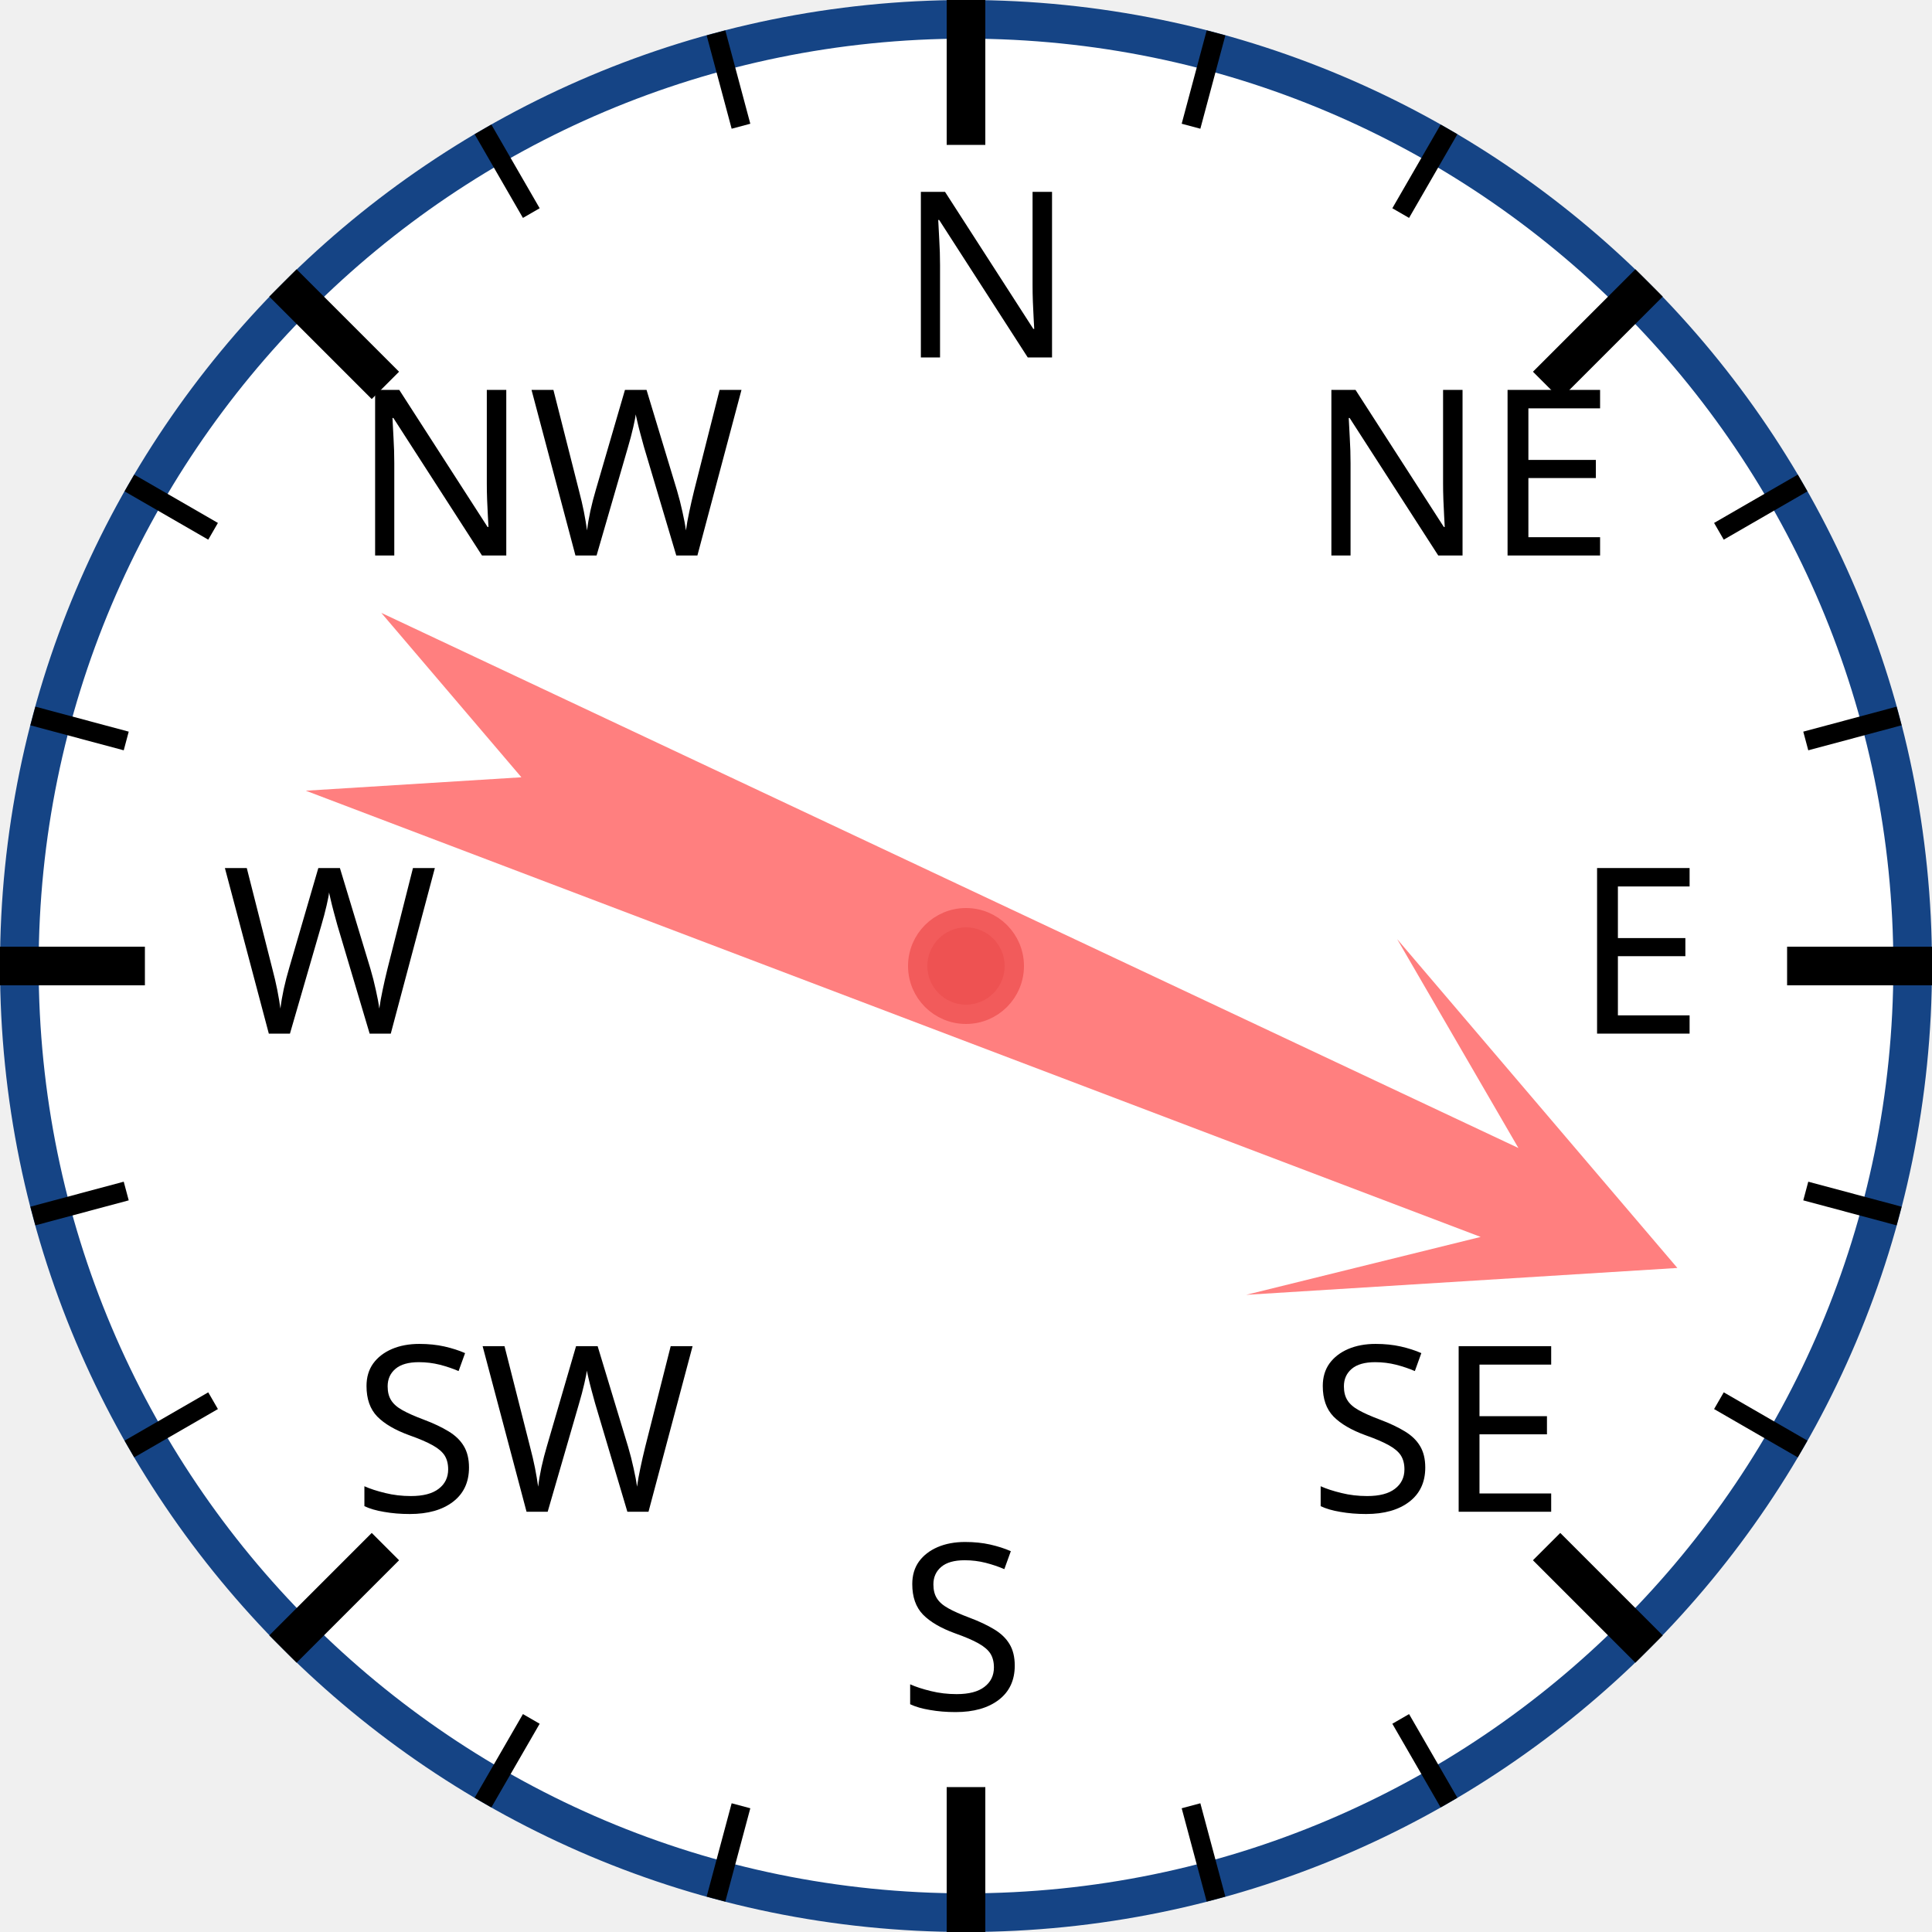
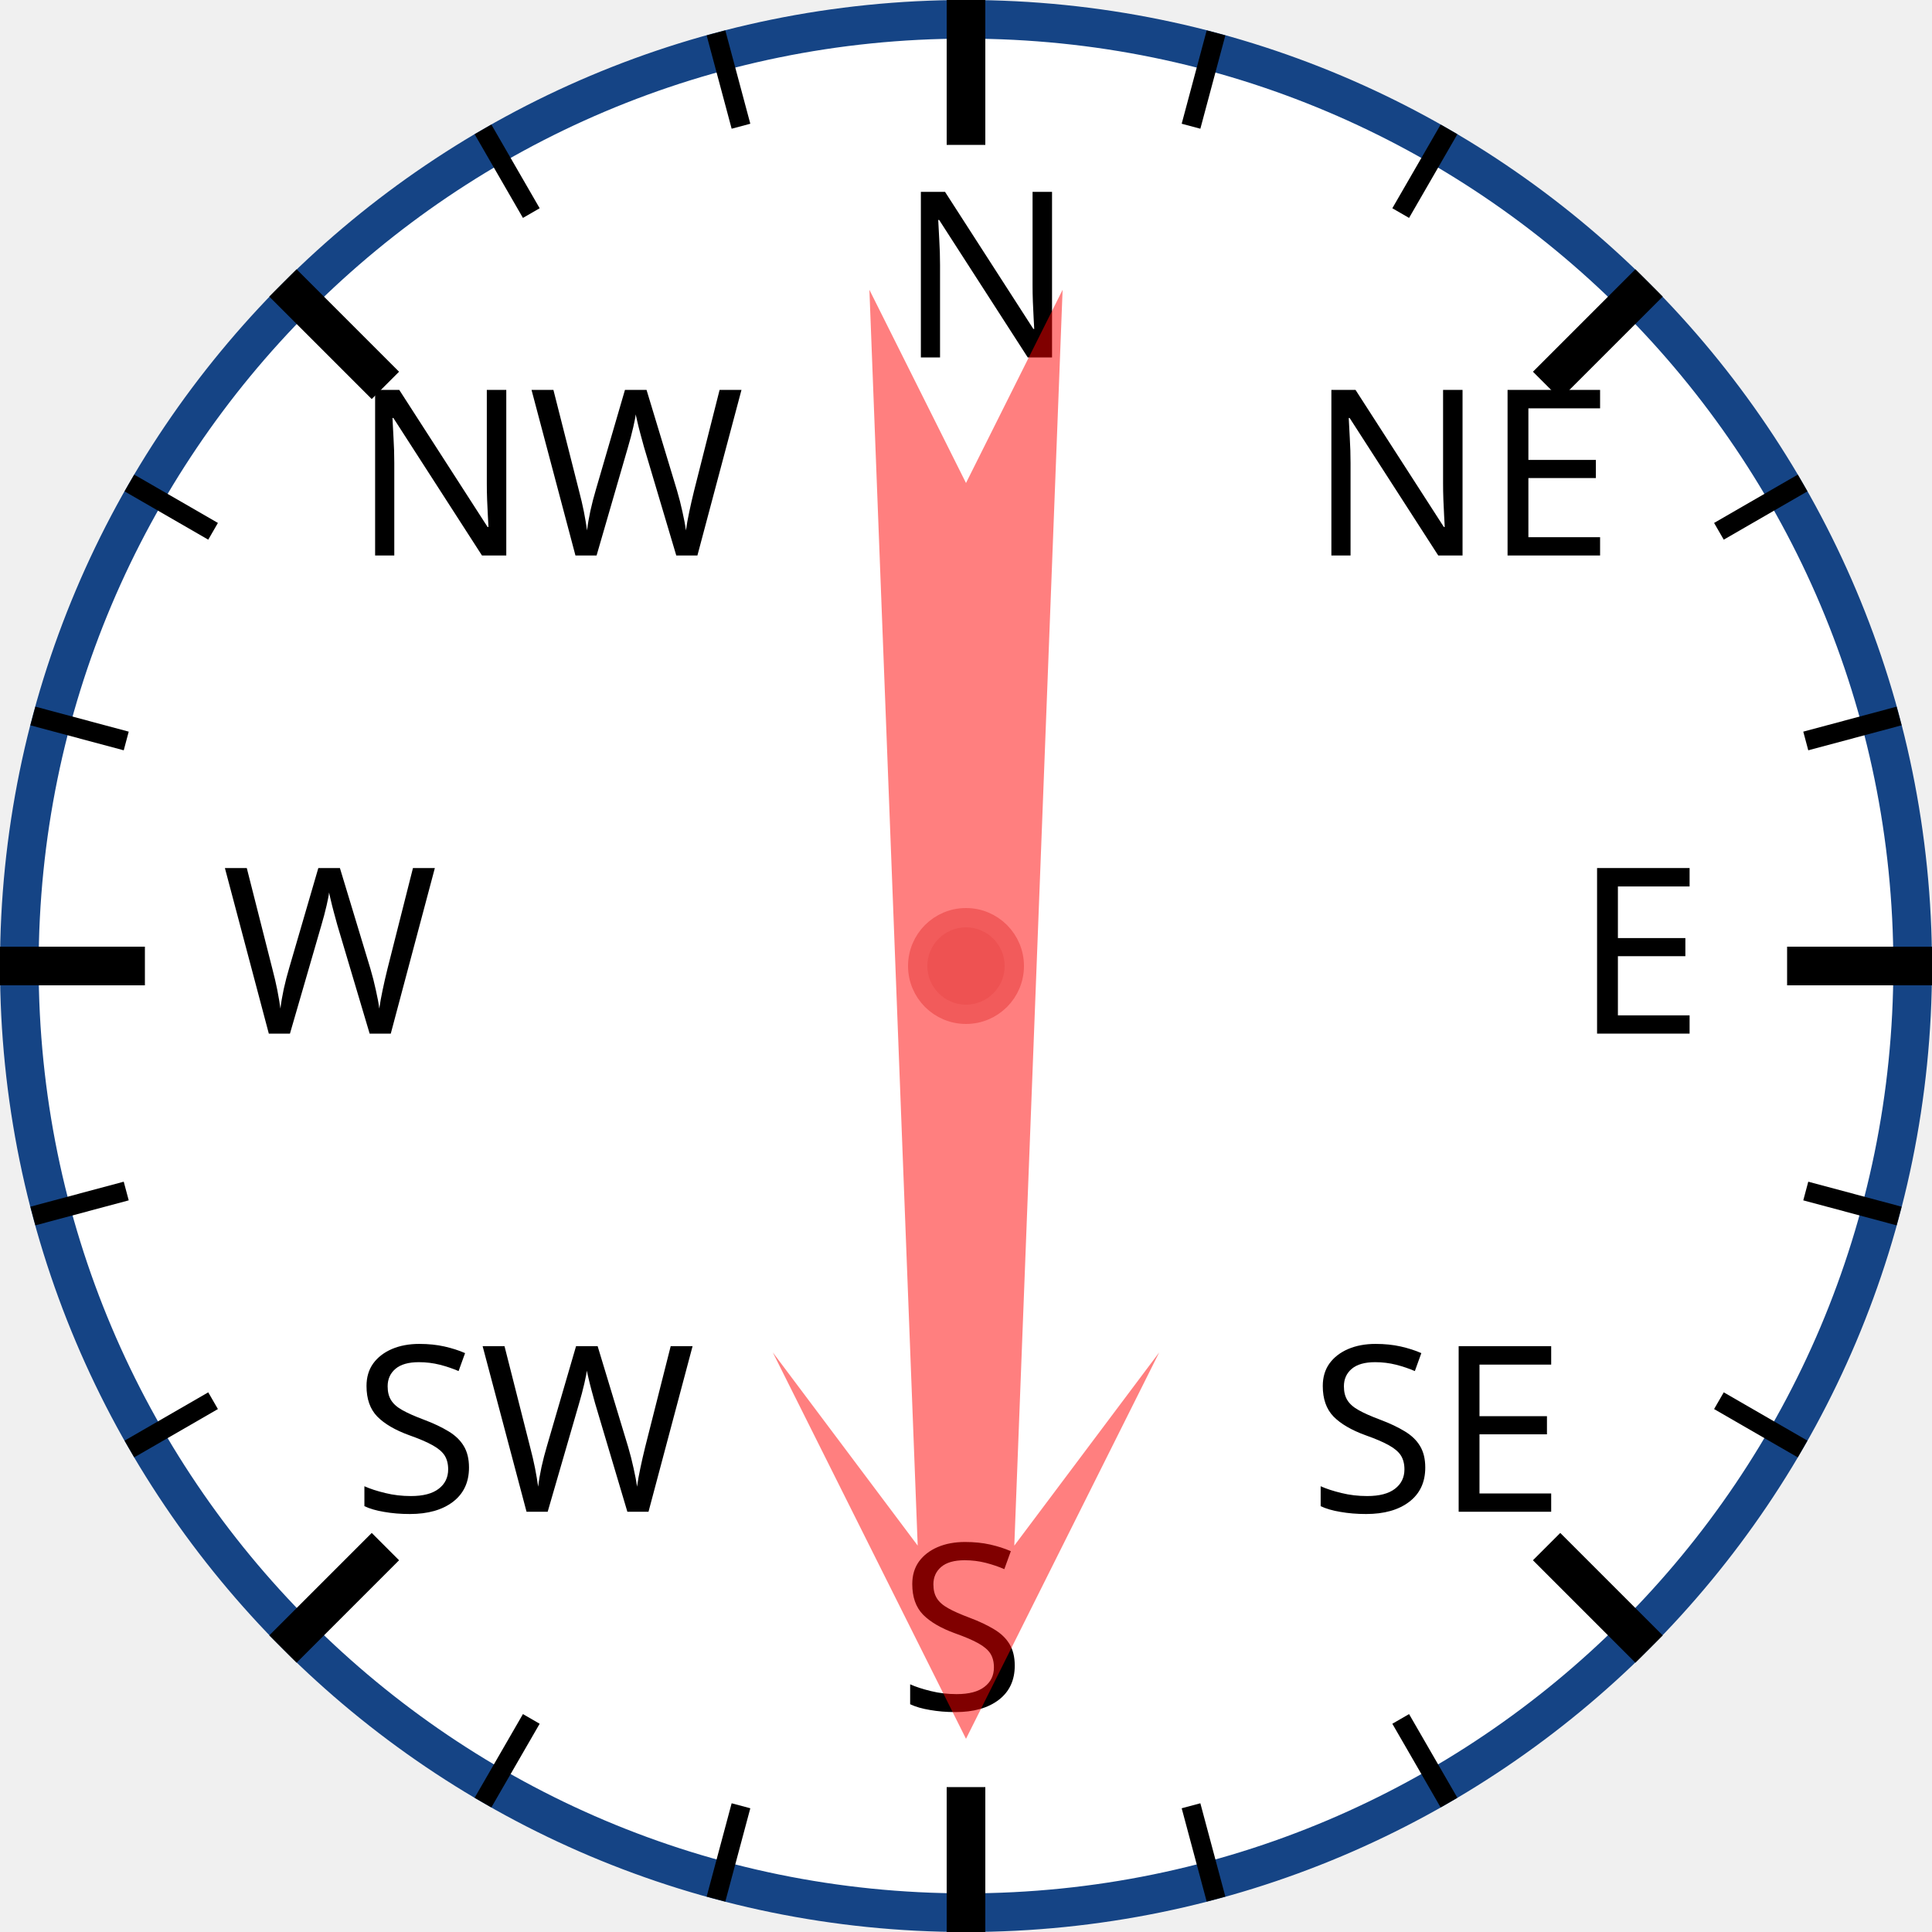
<svg xmlns="http://www.w3.org/2000/svg" width="120px" height="120px" viewBox="0 0 200 200">
  <circle cx="100" cy="100" r="98" style="fill: white; stroke: #154485; stroke-width: 4;" />
  <text x="93.0" y="37.0" style="font-family: sans-serif; font-size: 18pt;">N</text>
  <line x1="100.0" y1="0.0" x2="100.0" y2="15.0" style="stroke: black; stroke-width: 4;" />
  <line x1="74.118" y1="3.407" x2="76.706" y2="13.067" style="stroke: black; stroke-width: 2;" />
  <line x1="50" y1="13.397" x2="55" y2="22.058" style="stroke: black; stroke-width: 2;" />
  <text x="36.503" y="57.503" style="font-family: sans-serif; font-size: 18pt;">NW</text>
  <line x1="29.289" y1="29.289" x2="39.896" y2="39.896" style="stroke: black; stroke-width: 4;" />
  <line x1="13.397" y1="50" x2="22.058" y2="55" style="stroke: black; stroke-width: 2;" />
  <line x1="3.407" y1="74.118" x2="13.067" y2="76.706" style="stroke: black; stroke-width: 2;" />
  <text x="23.0" y="107.0" style="font-family: sans-serif; font-size: 18pt;">W</text>
  <line x1="0.0" y1="100.0" x2="15.0" y2="100.0" style="stroke: black; stroke-width: 4;" />
  <line x1="3.407" y1="125.882" x2="13.067" y2="123.294" style="stroke: black; stroke-width: 2;" />
  <line x1="13.397" y1="150" x2="22.058" y2="145" style="stroke: black; stroke-width: 2;" />
  <text x="36.503" y="156.497" style="font-family: sans-serif; font-size: 18pt;">SW</text>
  <line x1="29.289" y1="170.711" x2="39.896" y2="160.104" style="stroke: black; stroke-width: 4;" />
  <line x1="50" y1="186.603" x2="55" y2="177.942" style="stroke: black; stroke-width: 2;" />
  <line x1="74.118" y1="196.593" x2="76.706" y2="186.933" style="stroke: black; stroke-width: 2;" />
  <text x="93" y="177.0" style="font-family: sans-serif; font-size: 18pt;">S</text>
  <line x1="100" y1="200.0" x2="100" y2="185.0" style="stroke: black; stroke-width: 4;" />
  <line x1="125.882" y1="196.593" x2="123.294" y2="186.933" style="stroke: black; stroke-width: 2;" />
  <line x1="150.0" y1="186.603" x2="145.0" y2="177.942" style="stroke: black; stroke-width: 2;" />
  <text x="135.497" y="156.497" style="font-family: sans-serif; font-size: 18pt;">SE</text>
  <line x1="170.711" y1="170.711" x2="160.104" y2="160.104" style="stroke: black; stroke-width: 4;" />
  <line x1="186.603" y1="150" x2="177.942" y2="145" style="stroke: black; stroke-width: 2;" />
  <line x1="196.593" y1="125.882" x2="186.933" y2="123.294" style="stroke: black; stroke-width: 2;" />
  <text x="163.0" y="107" style="font-family: sans-serif; font-size: 18pt;">E</text>
  <line x1="200.0" y1="100" x2="185.0" y2="100" style="stroke: black; stroke-width: 4;" />
  <line x1="196.593" y1="74.118" x2="186.933" y2="76.706" style="stroke: black; stroke-width: 2;" />
  <line x1="186.603" y1="50" x2="177.942" y2="55" style="stroke: black; stroke-width: 2;" />
  <text x="135.497" y="57.503" style="font-family: sans-serif; font-size: 18pt;">NE</text>
  <line x1="170.711" y1="29.289" x2="160.104" y2="39.896" style="stroke: black; stroke-width: 4;" />
  <line x1="150" y1="13.397" x2="145" y2="22.058" style="stroke: black; stroke-width: 2;" />
  <line x1="125.882" y1="3.407" x2="123.294" y2="13.067" style="stroke: black; stroke-width: 2;" />
-   <polygon points="100 20 120 60 105 40 110 170 100 150 90 170 95 40 80 60" style="fill: red; fill-opacity: 0.5;" transform="rotate(113,100,100)" />
+   <polygon points="100 20 120 60 105 40 110 170 100 150 90 170 95 40 80 60" style="fill: red; fill-opacity: 0.5;" transform="rotate(180,100,100)" />
  <circle cx="100" cy="100" r="5" style="fill: #EE5252; stroke: #F25B5B; stroke-width: 2;" />
</svg>
